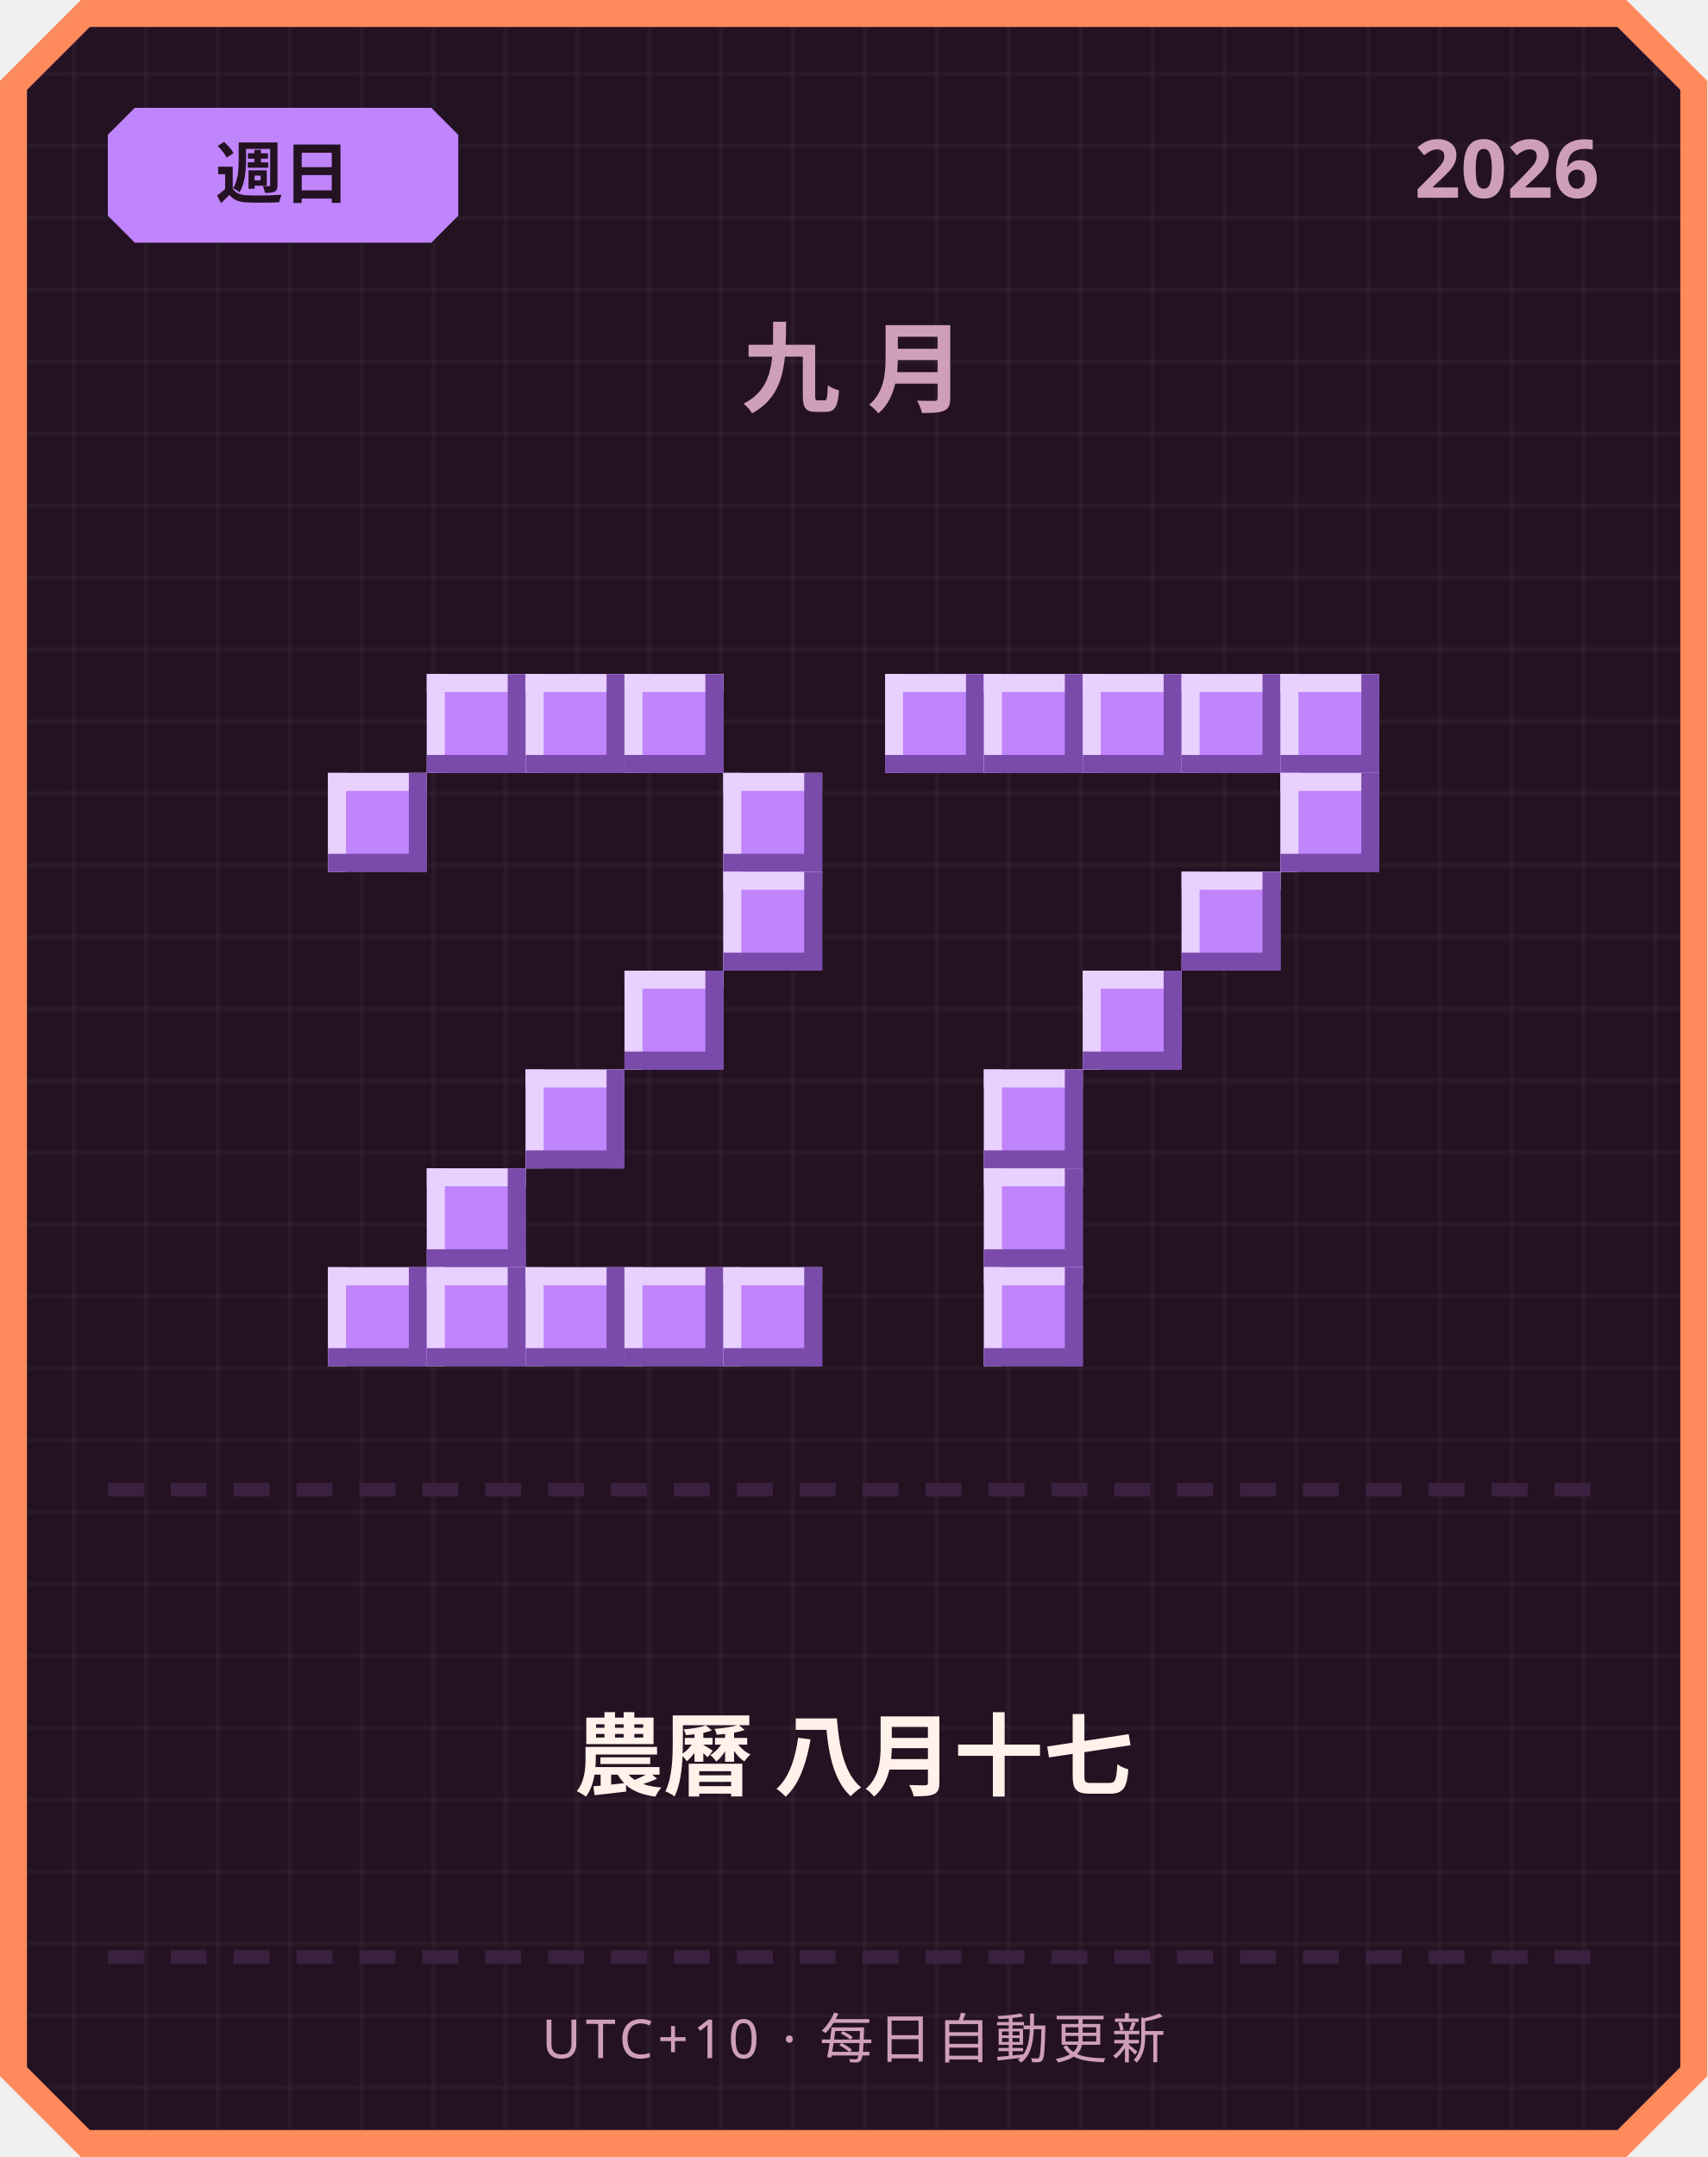
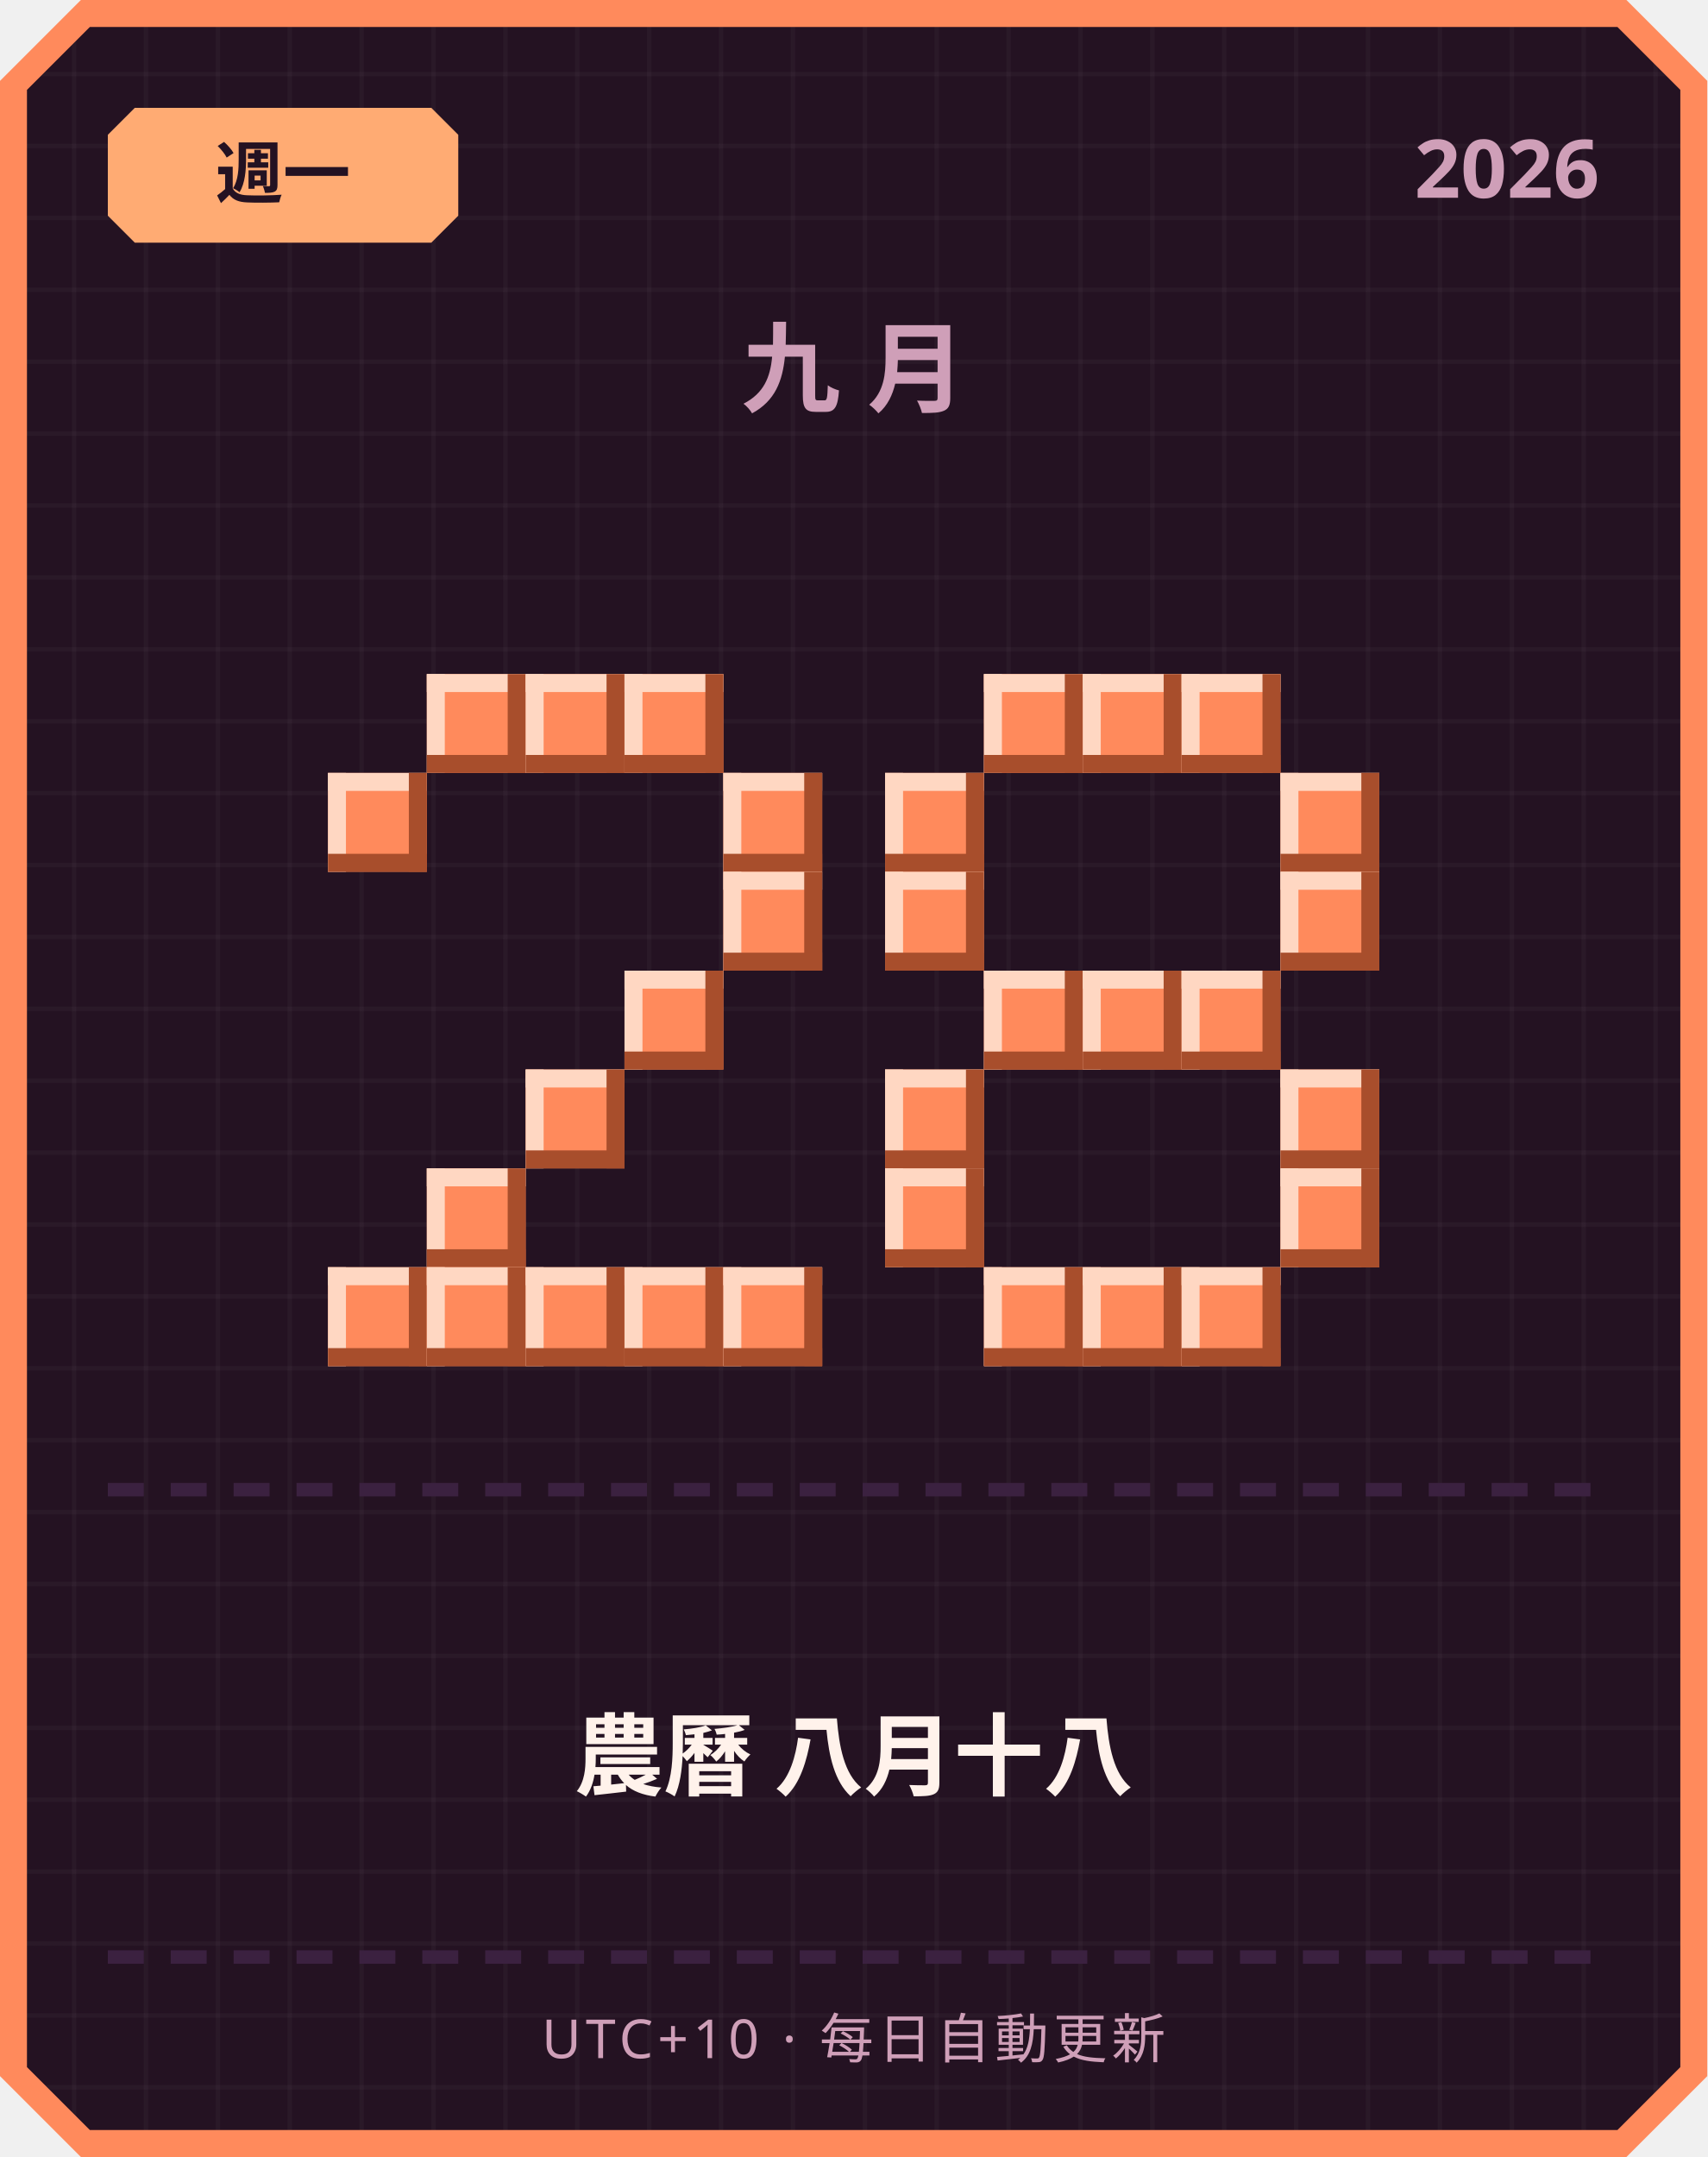
<svg xmlns="http://www.w3.org/2000/svg" width="380" height="480" viewBox="0 0 380 480">
  <defs>
    <pattern id="grid" width="16" height="16" patternUnits="userSpaceOnUse">
      <rect width="16" height="16" fill="#241222" />
      <rect width="1" height="16" fill="#ffffff" opacity="0.03" />
      <rect width="16" height="1" fill="#ffffff" opacity="0.03" />
    </pattern>
  </defs>
  <path d="M 18,0 L 362,0 L 380,18 L 380,462 L 362,480 L 18,480 L 0,462 L 0,18 Z" fill="#ff8a5c" />
  <path d="M 20,6 L 360,6 L 374,20 L 374,460 L 360,474 L 20,474 L 6,460 L 6,20 Z" fill="url(#grid)" />
-   <path d="M 30,24 L 96,24 L 102,30 L 102,48 L 96,54 L 30,54 L 24,48 L 24,30 Z" fill="#c084fc" />
-   <text x="63" y="44" text-anchor="middle" font-family="'Segoe UI', sans-serif" font-size="15" font-weight="700" fill="#241222">週日</text>
+   <path d="M 30,24 L 96,24 L 102,30 L 102,48 L 96,54 L 30,54 L 24,48 L 24,30 Z" fill="#ffab73" />
+   <text x="63" y="44" text-anchor="middle" font-family="'Segoe UI', sans-serif" font-size="15" font-weight="700" fill="#241222">週一</text>
  <text x="356" y="44" text-anchor="end" font-family="'Segoe UI', sans-serif" font-size="18" font-weight="700" fill="#cf9fb8">2026</text>
  <text x="190" y="90" text-anchor="middle" font-family="'Segoe UI', sans-serif" font-size="22" font-weight="700" letter-spacing="6" fill="#cf9fb8">九月</text>
-   <rect x="95" y="150" width="22" height="22" fill="#c084fc" />
-   <rect x="95" y="150" width="22" height="4" fill="#e9d1ff" />
-   <rect x="95" y="150" width="4" height="22" fill="#e9d1ff" />
-   <rect x="95" y="168" width="22" height="4" fill="#7a4bab" />
-   <rect x="113" y="150" width="4" height="22" fill="#7a4bab" />
-   <rect x="117" y="150" width="22" height="22" fill="#c084fc" />
-   <rect x="117" y="150" width="22" height="4" fill="#e9d1ff" />
-   <rect x="117" y="150" width="4" height="22" fill="#e9d1ff" />
-   <rect x="117" y="168" width="22" height="4" fill="#7a4bab" />
-   <rect x="135" y="150" width="4" height="22" fill="#7a4bab" />
-   <rect x="139" y="150" width="22" height="22" fill="#c084fc" />
-   <rect x="139" y="150" width="22" height="4" fill="#e9d1ff" />
-   <rect x="139" y="150" width="4" height="22" fill="#e9d1ff" />
-   <rect x="139" y="168" width="22" height="4" fill="#7a4bab" />
-   <rect x="157" y="150" width="4" height="22" fill="#7a4bab" />
-   <rect x="73" y="172" width="22" height="22" fill="#c084fc" />
-   <rect x="73" y="172" width="22" height="4" fill="#e9d1ff" />
-   <rect x="73" y="172" width="4" height="22" fill="#e9d1ff" />
-   <rect x="73" y="190" width="22" height="4" fill="#7a4bab" />
-   <rect x="91" y="172" width="4" height="22" fill="#7a4bab" />
-   <rect x="161" y="172" width="22" height="22" fill="#c084fc" />
-   <rect x="161" y="172" width="22" height="4" fill="#e9d1ff" />
-   <rect x="161" y="172" width="4" height="22" fill="#e9d1ff" />
-   <rect x="161" y="190" width="22" height="4" fill="#7a4bab" />
-   <rect x="179" y="172" width="4" height="22" fill="#7a4bab" />
-   <rect x="161" y="194" width="22" height="22" fill="#c084fc" />
-   <rect x="161" y="194" width="22" height="4" fill="#e9d1ff" />
-   <rect x="161" y="194" width="4" height="22" fill="#e9d1ff" />
-   <rect x="161" y="212" width="22" height="4" fill="#7a4bab" />
-   <rect x="179" y="194" width="4" height="22" fill="#7a4bab" />
-   <rect x="139" y="216" width="22" height="22" fill="#c084fc" />
-   <rect x="139" y="216" width="22" height="4" fill="#e9d1ff" />
-   <rect x="139" y="216" width="4" height="22" fill="#e9d1ff" />
-   <rect x="139" y="234" width="22" height="4" fill="#7a4bab" />
-   <rect x="157" y="216" width="4" height="22" fill="#7a4bab" />
-   <rect x="117" y="238" width="22" height="22" fill="#c084fc" />
-   <rect x="117" y="238" width="22" height="4" fill="#e9d1ff" />
-   <rect x="117" y="238" width="4" height="22" fill="#e9d1ff" />
-   <rect x="117" y="256" width="22" height="4" fill="#7a4bab" />
-   <rect x="135" y="238" width="4" height="22" fill="#7a4bab" />
-   <rect x="95" y="260" width="22" height="22" fill="#c084fc" />
-   <rect x="95" y="260" width="22" height="4" fill="#e9d1ff" />
-   <rect x="95" y="260" width="4" height="22" fill="#e9d1ff" />
-   <rect x="95" y="278" width="22" height="4" fill="#7a4bab" />
-   <rect x="113" y="260" width="4" height="22" fill="#7a4bab" />
-   <rect x="73" y="282" width="22" height="22" fill="#c084fc" />
-   <rect x="73" y="282" width="22" height="4" fill="#e9d1ff" />
-   <rect x="73" y="282" width="4" height="22" fill="#e9d1ff" />
-   <rect x="73" y="300" width="22" height="4" fill="#7a4bab" />
-   <rect x="91" y="282" width="4" height="22" fill="#7a4bab" />
-   <rect x="95" y="282" width="22" height="22" fill="#c084fc" />
-   <rect x="95" y="282" width="22" height="4" fill="#e9d1ff" />
-   <rect x="95" y="282" width="4" height="22" fill="#e9d1ff" />
-   <rect x="95" y="300" width="22" height="4" fill="#7a4bab" />
-   <rect x="113" y="282" width="4" height="22" fill="#7a4bab" />
-   <rect x="117" y="282" width="22" height="22" fill="#c084fc" />
-   <rect x="117" y="282" width="22" height="4" fill="#e9d1ff" />
-   <rect x="117" y="282" width="4" height="22" fill="#e9d1ff" />
-   <rect x="117" y="300" width="22" height="4" fill="#7a4bab" />
-   <rect x="135" y="282" width="4" height="22" fill="#7a4bab" />
-   <rect x="139" y="282" width="22" height="22" fill="#c084fc" />
-   <rect x="139" y="282" width="22" height="4" fill="#e9d1ff" />
-   <rect x="139" y="282" width="4" height="22" fill="#e9d1ff" />
-   <rect x="139" y="300" width="22" height="4" fill="#7a4bab" />
-   <rect x="157" y="282" width="4" height="22" fill="#7a4bab" />
-   <rect x="161" y="282" width="22" height="22" fill="#c084fc" />
-   <rect x="161" y="282" width="22" height="4" fill="#e9d1ff" />
-   <rect x="161" y="282" width="4" height="22" fill="#e9d1ff" />
-   <rect x="161" y="300" width="22" height="4" fill="#7a4bab" />
-   <rect x="179" y="282" width="4" height="22" fill="#7a4bab" />
-   <rect x="197" y="150" width="22" height="22" fill="#c084fc" />
-   <rect x="197" y="150" width="22" height="4" fill="#e9d1ff" />
-   <rect x="197" y="150" width="4" height="22" fill="#e9d1ff" />
-   <rect x="197" y="168" width="22" height="4" fill="#7a4bab" />
-   <rect x="215" y="150" width="4" height="22" fill="#7a4bab" />
-   <rect x="219" y="150" width="22" height="22" fill="#c084fc" />
-   <rect x="219" y="150" width="22" height="4" fill="#e9d1ff" />
-   <rect x="219" y="150" width="4" height="22" fill="#e9d1ff" />
-   <rect x="219" y="168" width="22" height="4" fill="#7a4bab" />
-   <rect x="237" y="150" width="4" height="22" fill="#7a4bab" />
-   <rect x="241" y="150" width="22" height="22" fill="#c084fc" />
-   <rect x="241" y="150" width="22" height="4" fill="#e9d1ff" />
-   <rect x="241" y="150" width="4" height="22" fill="#e9d1ff" />
-   <rect x="241" y="168" width="22" height="4" fill="#7a4bab" />
-   <rect x="259" y="150" width="4" height="22" fill="#7a4bab" />
-   <rect x="263" y="150" width="22" height="22" fill="#c084fc" />
-   <rect x="263" y="150" width="22" height="4" fill="#e9d1ff" />
-   <rect x="263" y="150" width="4" height="22" fill="#e9d1ff" />
-   <rect x="263" y="168" width="22" height="4" fill="#7a4bab" />
-   <rect x="281" y="150" width="4" height="22" fill="#7a4bab" />
-   <rect x="285" y="150" width="22" height="22" fill="#c084fc" />
-   <rect x="285" y="150" width="22" height="4" fill="#e9d1ff" />
-   <rect x="285" y="150" width="4" height="22" fill="#e9d1ff" />
-   <rect x="285" y="168" width="22" height="4" fill="#7a4bab" />
-   <rect x="303" y="150" width="4" height="22" fill="#7a4bab" />
-   <rect x="285" y="172" width="22" height="22" fill="#c084fc" />
-   <rect x="285" y="172" width="22" height="4" fill="#e9d1ff" />
-   <rect x="285" y="172" width="4" height="22" fill="#e9d1ff" />
-   <rect x="285" y="190" width="22" height="4" fill="#7a4bab" />
-   <rect x="303" y="172" width="4" height="22" fill="#7a4bab" />
-   <rect x="263" y="194" width="22" height="22" fill="#c084fc" />
-   <rect x="263" y="194" width="22" height="4" fill="#e9d1ff" />
-   <rect x="263" y="194" width="4" height="22" fill="#e9d1ff" />
-   <rect x="263" y="212" width="22" height="4" fill="#7a4bab" />
-   <rect x="281" y="194" width="4" height="22" fill="#7a4bab" />
-   <rect x="241" y="216" width="22" height="22" fill="#c084fc" />
-   <rect x="241" y="216" width="22" height="4" fill="#e9d1ff" />
-   <rect x="241" y="216" width="4" height="22" fill="#e9d1ff" />
-   <rect x="241" y="234" width="22" height="4" fill="#7a4bab" />
-   <rect x="259" y="216" width="4" height="22" fill="#7a4bab" />
-   <rect x="219" y="238" width="22" height="22" fill="#c084fc" />
-   <rect x="219" y="238" width="22" height="4" fill="#e9d1ff" />
-   <rect x="219" y="238" width="4" height="22" fill="#e9d1ff" />
-   <rect x="219" y="256" width="22" height="4" fill="#7a4bab" />
-   <rect x="237" y="238" width="4" height="22" fill="#7a4bab" />
-   <rect x="219" y="260" width="22" height="22" fill="#c084fc" />
-   <rect x="219" y="260" width="22" height="4" fill="#e9d1ff" />
-   <rect x="219" y="260" width="4" height="22" fill="#e9d1ff" />
-   <rect x="219" y="278" width="22" height="4" fill="#7a4bab" />
-   <rect x="237" y="260" width="4" height="22" fill="#7a4bab" />
-   <rect x="219" y="282" width="22" height="22" fill="#c084fc" />
-   <rect x="219" y="282" width="22" height="4" fill="#e9d1ff" />
-   <rect x="219" y="282" width="4" height="22" fill="#e9d1ff" />
-   <rect x="219" y="300" width="22" height="4" fill="#7a4bab" />
-   <rect x="237" y="282" width="4" height="22" fill="#7a4bab" />
+   <rect x="95" y="150" width="22" height="22" fill="#ff8a5c" />
+   <rect x="95" y="150" width="22" height="4" fill="#ffd7c2" />
+   <rect x="95" y="150" width="4" height="22" fill="#ffd7c2" />
+   <rect x="95" y="168" width="22" height="4" fill="#a84e2c" />
+   <rect x="113" y="150" width="4" height="22" fill="#a84e2c" />
+   <rect x="117" y="150" width="22" height="22" fill="#ff8a5c" />
+   <rect x="117" y="150" width="22" height="4" fill="#ffd7c2" />
+   <rect x="117" y="150" width="4" height="22" fill="#ffd7c2" />
+   <rect x="117" y="168" width="22" height="4" fill="#a84e2c" />
+   <rect x="135" y="150" width="4" height="22" fill="#a84e2c" />
+   <rect x="139" y="150" width="22" height="22" fill="#ff8a5c" />
+   <rect x="139" y="150" width="22" height="4" fill="#ffd7c2" />
+   <rect x="139" y="150" width="4" height="22" fill="#ffd7c2" />
+   <rect x="139" y="168" width="22" height="4" fill="#a84e2c" />
+   <rect x="157" y="150" width="4" height="22" fill="#a84e2c" />
+   <rect x="73" y="172" width="22" height="22" fill="#ff8a5c" />
+   <rect x="73" y="172" width="22" height="4" fill="#ffd7c2" />
+   <rect x="73" y="172" width="4" height="22" fill="#ffd7c2" />
+   <rect x="73" y="190" width="22" height="4" fill="#a84e2c" />
+   <rect x="91" y="172" width="4" height="22" fill="#a84e2c" />
+   <rect x="161" y="172" width="22" height="22" fill="#ff8a5c" />
+   <rect x="161" y="172" width="22" height="4" fill="#ffd7c2" />
+   <rect x="161" y="172" width="4" height="22" fill="#ffd7c2" />
+   <rect x="161" y="190" width="22" height="4" fill="#a84e2c" />
+   <rect x="179" y="172" width="4" height="22" fill="#a84e2c" />
+   <rect x="161" y="194" width="22" height="22" fill="#ff8a5c" />
+   <rect x="161" y="194" width="22" height="4" fill="#ffd7c2" />
+   <rect x="161" y="194" width="4" height="22" fill="#ffd7c2" />
+   <rect x="161" y="212" width="22" height="4" fill="#a84e2c" />
+   <rect x="179" y="194" width="4" height="22" fill="#a84e2c" />
+   <rect x="139" y="216" width="22" height="22" fill="#ff8a5c" />
+   <rect x="139" y="216" width="22" height="4" fill="#ffd7c2" />
+   <rect x="139" y="216" width="4" height="22" fill="#ffd7c2" />
+   <rect x="139" y="234" width="22" height="4" fill="#a84e2c" />
+   <rect x="157" y="216" width="4" height="22" fill="#a84e2c" />
+   <rect x="117" y="238" width="22" height="22" fill="#ff8a5c" />
+   <rect x="117" y="238" width="22" height="4" fill="#ffd7c2" />
+   <rect x="117" y="238" width="4" height="22" fill="#ffd7c2" />
+   <rect x="117" y="256" width="22" height="4" fill="#a84e2c" />
+   <rect x="135" y="238" width="4" height="22" fill="#a84e2c" />
+   <rect x="95" y="260" width="22" height="22" fill="#ff8a5c" />
+   <rect x="95" y="260" width="22" height="4" fill="#ffd7c2" />
+   <rect x="95" y="260" width="4" height="22" fill="#ffd7c2" />
+   <rect x="95" y="278" width="22" height="4" fill="#a84e2c" />
+   <rect x="113" y="260" width="4" height="22" fill="#a84e2c" />
+   <rect x="73" y="282" width="22" height="22" fill="#ff8a5c" />
+   <rect x="73" y="282" width="22" height="4" fill="#ffd7c2" />
+   <rect x="73" y="282" width="4" height="22" fill="#ffd7c2" />
+   <rect x="73" y="300" width="22" height="4" fill="#a84e2c" />
+   <rect x="91" y="282" width="4" height="22" fill="#a84e2c" />
+   <rect x="95" y="282" width="22" height="22" fill="#ff8a5c" />
+   <rect x="95" y="282" width="22" height="4" fill="#ffd7c2" />
+   <rect x="95" y="282" width="4" height="22" fill="#ffd7c2" />
+   <rect x="95" y="300" width="22" height="4" fill="#a84e2c" />
+   <rect x="113" y="282" width="4" height="22" fill="#a84e2c" />
+   <rect x="117" y="282" width="22" height="22" fill="#ff8a5c" />
+   <rect x="117" y="282" width="22" height="4" fill="#ffd7c2" />
+   <rect x="117" y="282" width="4" height="22" fill="#ffd7c2" />
+   <rect x="117" y="300" width="22" height="4" fill="#a84e2c" />
+   <rect x="135" y="282" width="4" height="22" fill="#a84e2c" />
+   <rect x="139" y="282" width="22" height="22" fill="#ff8a5c" />
+   <rect x="139" y="282" width="22" height="4" fill="#ffd7c2" />
+   <rect x="139" y="282" width="4" height="22" fill="#ffd7c2" />
+   <rect x="139" y="300" width="22" height="4" fill="#a84e2c" />
+   <rect x="157" y="282" width="4" height="22" fill="#a84e2c" />
+   <rect x="161" y="282" width="22" height="22" fill="#ff8a5c" />
+   <rect x="161" y="282" width="22" height="4" fill="#ffd7c2" />
+   <rect x="161" y="282" width="4" height="22" fill="#ffd7c2" />
+   <rect x="161" y="300" width="22" height="4" fill="#a84e2c" />
+   <rect x="179" y="282" width="4" height="22" fill="#a84e2c" />
+   <rect x="219" y="150" width="22" height="22" fill="#ff8a5c" />
+   <rect x="219" y="150" width="22" height="4" fill="#ffd7c2" />
+   <rect x="219" y="150" width="4" height="22" fill="#ffd7c2" />
+   <rect x="219" y="168" width="22" height="4" fill="#a84e2c" />
+   <rect x="237" y="150" width="4" height="22" fill="#a84e2c" />
+   <rect x="241" y="150" width="22" height="22" fill="#ff8a5c" />
+   <rect x="241" y="150" width="22" height="4" fill="#ffd7c2" />
+   <rect x="241" y="150" width="4" height="22" fill="#ffd7c2" />
+   <rect x="241" y="168" width="22" height="4" fill="#a84e2c" />
+   <rect x="259" y="150" width="4" height="22" fill="#a84e2c" />
+   <rect x="263" y="150" width="22" height="22" fill="#ff8a5c" />
+   <rect x="263" y="150" width="22" height="4" fill="#ffd7c2" />
+   <rect x="263" y="150" width="4" height="22" fill="#ffd7c2" />
+   <rect x="263" y="168" width="22" height="4" fill="#a84e2c" />
+   <rect x="281" y="150" width="4" height="22" fill="#a84e2c" />
+   <rect x="197" y="172" width="22" height="22" fill="#ff8a5c" />
+   <rect x="197" y="172" width="22" height="4" fill="#ffd7c2" />
+   <rect x="197" y="172" width="4" height="22" fill="#ffd7c2" />
+   <rect x="197" y="190" width="22" height="4" fill="#a84e2c" />
+   <rect x="215" y="172" width="4" height="22" fill="#a84e2c" />
+   <rect x="285" y="172" width="22" height="22" fill="#ff8a5c" />
+   <rect x="285" y="172" width="22" height="4" fill="#ffd7c2" />
+   <rect x="285" y="172" width="4" height="22" fill="#ffd7c2" />
+   <rect x="285" y="190" width="22" height="4" fill="#a84e2c" />
+   <rect x="303" y="172" width="4" height="22" fill="#a84e2c" />
+   <rect x="197" y="194" width="22" height="22" fill="#ff8a5c" />
+   <rect x="197" y="194" width="22" height="4" fill="#ffd7c2" />
+   <rect x="197" y="194" width="4" height="22" fill="#ffd7c2" />
+   <rect x="197" y="212" width="22" height="4" fill="#a84e2c" />
+   <rect x="215" y="194" width="4" height="22" fill="#a84e2c" />
+   <rect x="285" y="194" width="22" height="22" fill="#ff8a5c" />
+   <rect x="285" y="194" width="22" height="4" fill="#ffd7c2" />
+   <rect x="285" y="194" width="4" height="22" fill="#ffd7c2" />
+   <rect x="285" y="212" width="22" height="4" fill="#a84e2c" />
+   <rect x="303" y="194" width="4" height="22" fill="#a84e2c" />
+   <rect x="219" y="216" width="22" height="22" fill="#ff8a5c" />
+   <rect x="219" y="216" width="22" height="4" fill="#ffd7c2" />
+   <rect x="219" y="216" width="4" height="22" fill="#ffd7c2" />
+   <rect x="219" y="234" width="22" height="4" fill="#a84e2c" />
+   <rect x="237" y="216" width="4" height="22" fill="#a84e2c" />
+   <rect x="241" y="216" width="22" height="22" fill="#ff8a5c" />
+   <rect x="241" y="216" width="22" height="4" fill="#ffd7c2" />
+   <rect x="241" y="216" width="4" height="22" fill="#ffd7c2" />
+   <rect x="241" y="234" width="22" height="4" fill="#a84e2c" />
+   <rect x="259" y="216" width="4" height="22" fill="#a84e2c" />
+   <rect x="263" y="216" width="22" height="22" fill="#ff8a5c" />
+   <rect x="263" y="216" width="22" height="4" fill="#ffd7c2" />
+   <rect x="263" y="216" width="4" height="22" fill="#ffd7c2" />
+   <rect x="263" y="234" width="22" height="4" fill="#a84e2c" />
+   <rect x="281" y="216" width="4" height="22" fill="#a84e2c" />
+   <rect x="197" y="238" width="22" height="22" fill="#ff8a5c" />
+   <rect x="197" y="238" width="22" height="4" fill="#ffd7c2" />
+   <rect x="197" y="238" width="4" height="22" fill="#ffd7c2" />
+   <rect x="197" y="256" width="22" height="4" fill="#a84e2c" />
+   <rect x="215" y="238" width="4" height="22" fill="#a84e2c" />
+   <rect x="285" y="238" width="22" height="22" fill="#ff8a5c" />
+   <rect x="285" y="238" width="22" height="4" fill="#ffd7c2" />
+   <rect x="285" y="238" width="4" height="22" fill="#ffd7c2" />
+   <rect x="285" y="256" width="22" height="4" fill="#a84e2c" />
+   <rect x="303" y="238" width="4" height="22" fill="#a84e2c" />
+   <rect x="197" y="260" width="22" height="22" fill="#ff8a5c" />
+   <rect x="197" y="260" width="22" height="4" fill="#ffd7c2" />
+   <rect x="197" y="260" width="4" height="22" fill="#ffd7c2" />
+   <rect x="197" y="278" width="22" height="4" fill="#a84e2c" />
+   <rect x="215" y="260" width="4" height="22" fill="#a84e2c" />
+   <rect x="285" y="260" width="22" height="22" fill="#ff8a5c" />
+   <rect x="285" y="260" width="22" height="4" fill="#ffd7c2" />
+   <rect x="285" y="260" width="4" height="22" fill="#ffd7c2" />
+   <rect x="285" y="278" width="22" height="4" fill="#a84e2c" />
+   <rect x="303" y="260" width="4" height="22" fill="#a84e2c" />
+   <rect x="219" y="282" width="22" height="22" fill="#ff8a5c" />
+   <rect x="219" y="282" width="22" height="4" fill="#ffd7c2" />
+   <rect x="219" y="282" width="4" height="22" fill="#ffd7c2" />
+   <rect x="219" y="300" width="22" height="4" fill="#a84e2c" />
+   <rect x="237" y="282" width="4" height="22" fill="#a84e2c" />
+   <rect x="241" y="282" width="22" height="22" fill="#ff8a5c" />
+   <rect x="241" y="282" width="22" height="4" fill="#ffd7c2" />
+   <rect x="241" y="282" width="4" height="22" fill="#ffd7c2" />
+   <rect x="241" y="300" width="22" height="4" fill="#a84e2c" />
+   <rect x="259" y="282" width="4" height="22" fill="#a84e2c" />
+   <rect x="263" y="282" width="22" height="22" fill="#ff8a5c" />
+   <rect x="263" y="282" width="22" height="4" fill="#ffd7c2" />
+   <rect x="263" y="282" width="4" height="22" fill="#ffd7c2" />
+   <rect x="263" y="300" width="22" height="4" fill="#a84e2c" />
+   <rect x="281" y="282" width="4" height="22" fill="#a84e2c" />
  <rect x="24" y="330" width="8" height="3" fill="#3b2140" />
  <rect x="38" y="330" width="8" height="3" fill="#3b2140" />
  <rect x="52" y="330" width="8" height="3" fill="#3b2140" />
  <rect x="66" y="330" width="8" height="3" fill="#3b2140" />
  <rect x="80" y="330" width="8" height="3" fill="#3b2140" />
  <rect x="94" y="330" width="8" height="3" fill="#3b2140" />
  <rect x="108" y="330" width="8" height="3" fill="#3b2140" />
  <rect x="122" y="330" width="8" height="3" fill="#3b2140" />
  <rect x="136" y="330" width="8" height="3" fill="#3b2140" />
  <rect x="150" y="330" width="8" height="3" fill="#3b2140" />
  <rect x="164" y="330" width="8" height="3" fill="#3b2140" />
  <rect x="178" y="330" width="8" height="3" fill="#3b2140" />
  <rect x="192" y="330" width="8" height="3" fill="#3b2140" />
  <rect x="206" y="330" width="8" height="3" fill="#3b2140" />
  <rect x="220" y="330" width="8" height="3" fill="#3b2140" />
  <rect x="234" y="330" width="8" height="3" fill="#3b2140" />
  <rect x="248" y="330" width="8" height="3" fill="#3b2140" />
  <rect x="262" y="330" width="8" height="3" fill="#3b2140" />
  <rect x="276" y="330" width="8" height="3" fill="#3b2140" />
  <rect x="290" y="330" width="8" height="3" fill="#3b2140" />
  <rect x="304" y="330" width="8" height="3" fill="#3b2140" />
  <rect x="318" y="330" width="8" height="3" fill="#3b2140" />
  <rect x="332" y="330" width="8" height="3" fill="#3b2140" />
  <rect x="346" y="330" width="8" height="3" fill="#3b2140" />
-   <text x="190" y="398" text-anchor="middle" font-family="'Segoe UI', 'Microsoft JhengHei', sans-serif" font-size="20" font-weight="700" fill="#fff2eb">農曆 八月十七</text>
+   <text x="190" y="398" text-anchor="middle" font-family="'Segoe UI', 'Microsoft JhengHei', sans-serif" font-size="20" font-weight="700" fill="#fff2eb">農曆 八月十八</text>
  <rect x="24" y="434" width="8" height="3" fill="#3b2140" />
  <rect x="38" y="434" width="8" height="3" fill="#3b2140" />
  <rect x="52" y="434" width="8" height="3" fill="#3b2140" />
  <rect x="66" y="434" width="8" height="3" fill="#3b2140" />
  <rect x="80" y="434" width="8" height="3" fill="#3b2140" />
  <rect x="94" y="434" width="8" height="3" fill="#3b2140" />
  <rect x="108" y="434" width="8" height="3" fill="#3b2140" />
  <rect x="122" y="434" width="8" height="3" fill="#3b2140" />
  <rect x="136" y="434" width="8" height="3" fill="#3b2140" />
  <rect x="150" y="434" width="8" height="3" fill="#3b2140" />
  <rect x="164" y="434" width="8" height="3" fill="#3b2140" />
  <rect x="178" y="434" width="8" height="3" fill="#3b2140" />
  <rect x="192" y="434" width="8" height="3" fill="#3b2140" />
  <rect x="206" y="434" width="8" height="3" fill="#3b2140" />
  <rect x="220" y="434" width="8" height="3" fill="#3b2140" />
  <rect x="234" y="434" width="8" height="3" fill="#3b2140" />
  <rect x="248" y="434" width="8" height="3" fill="#3b2140" />
  <rect x="262" y="434" width="8" height="3" fill="#3b2140" />
  <rect x="276" y="434" width="8" height="3" fill="#3b2140" />
  <rect x="290" y="434" width="8" height="3" fill="#3b2140" />
  <rect x="304" y="434" width="8" height="3" fill="#3b2140" />
  <rect x="318" y="434" width="8" height="3" fill="#3b2140" />
  <rect x="332" y="434" width="8" height="3" fill="#3b2140" />
  <rect x="346" y="434" width="8" height="3" fill="#3b2140" />
  <text x="190" y="458" text-anchor="middle" font-family="'Segoe UI', sans-serif" font-size="12" letter-spacing="1" fill="#cf9fb8">UTC+10 · 每日自動更新</text>
</svg>
